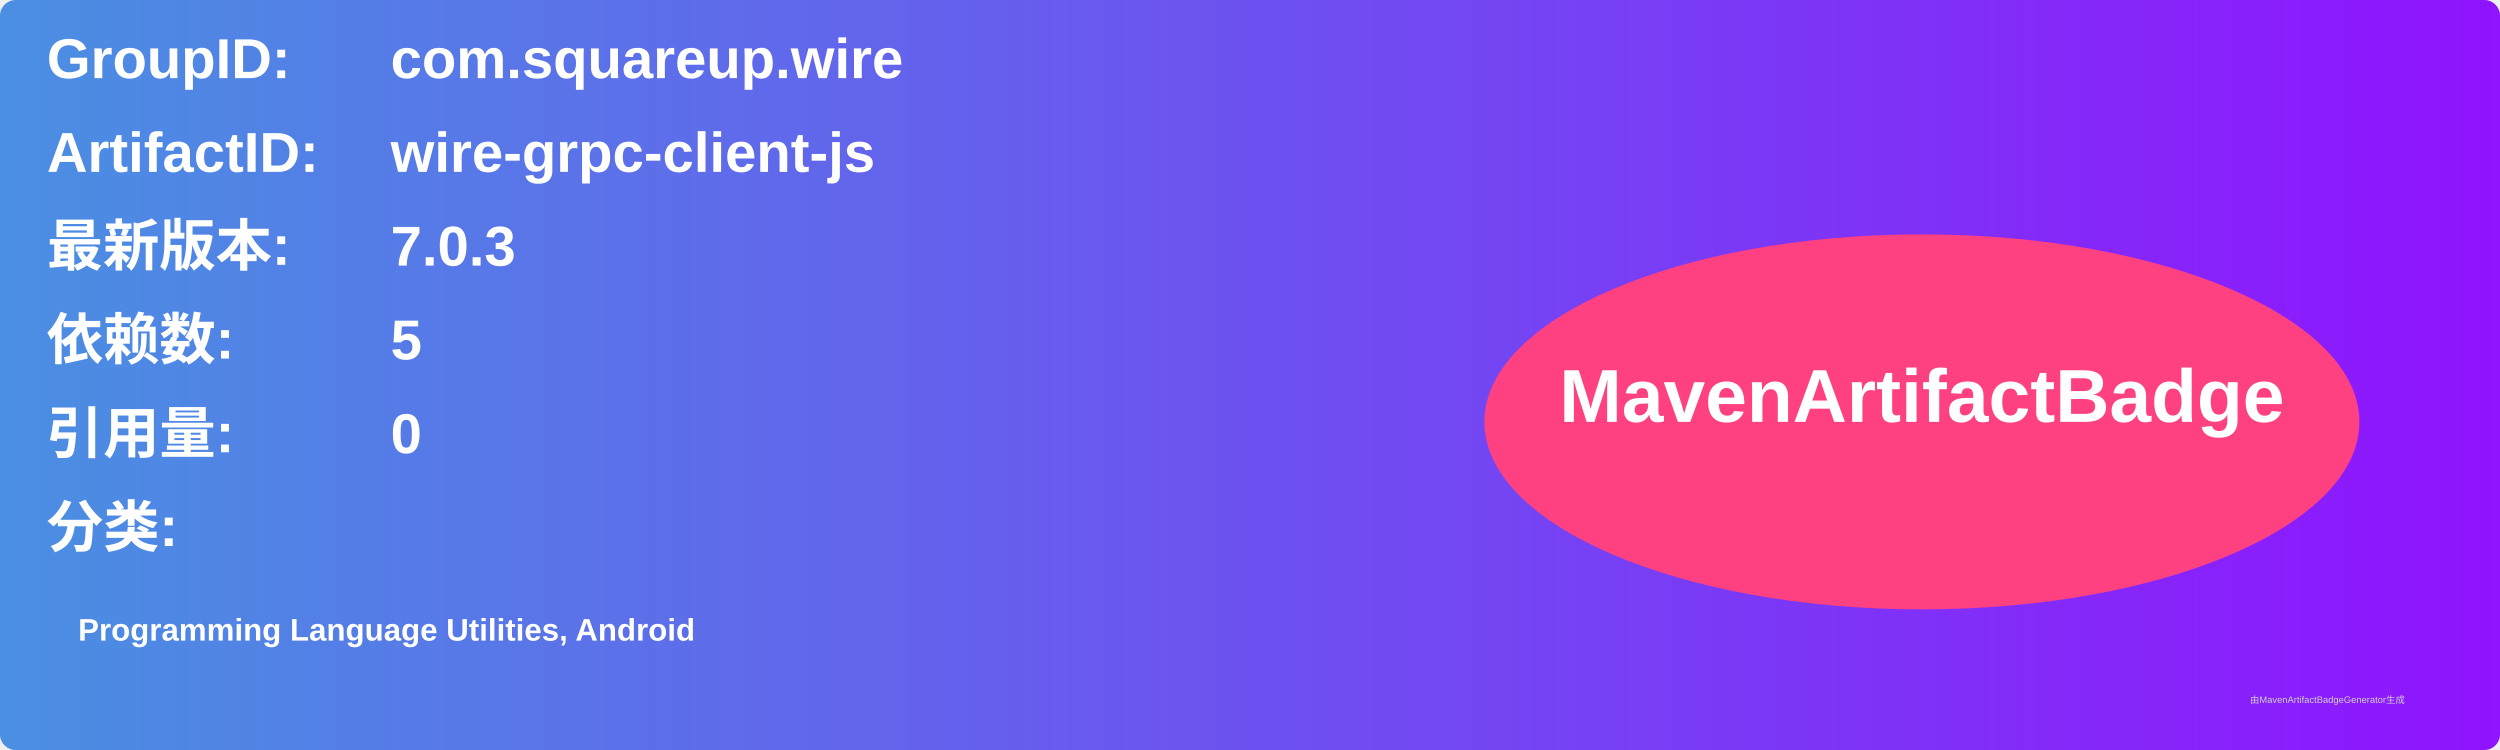
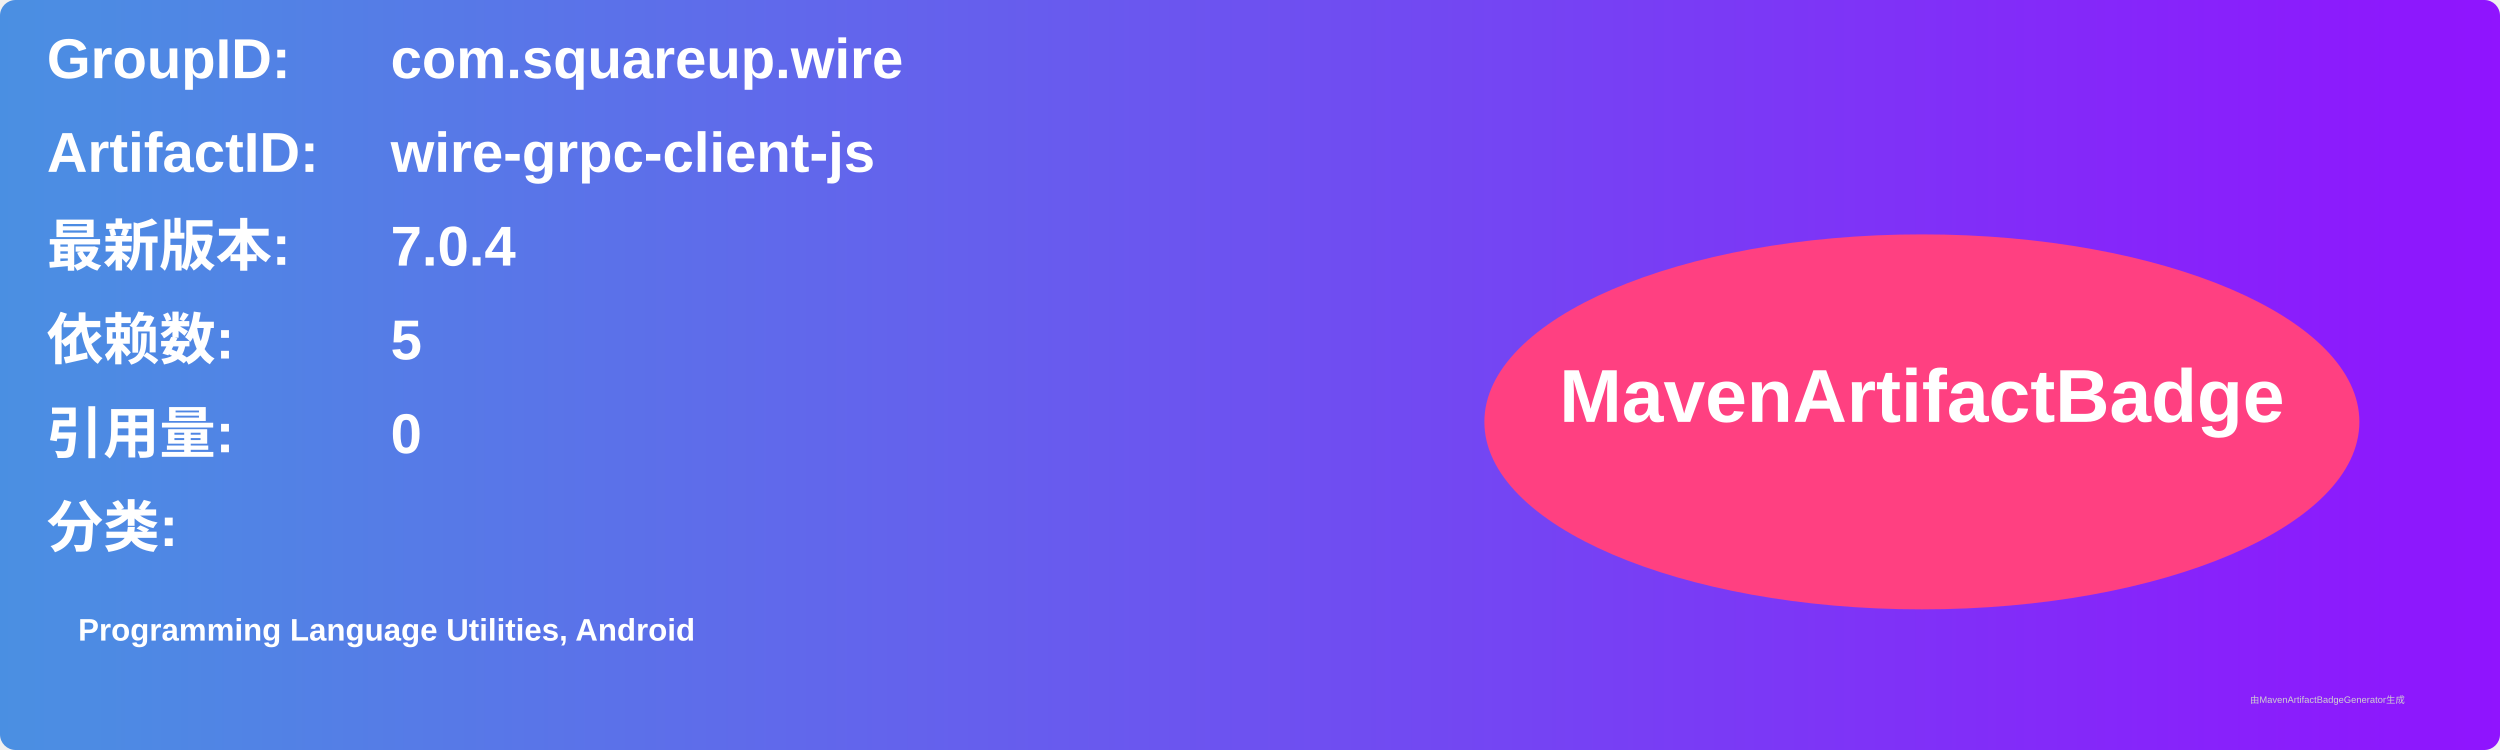
<svg xmlns="http://www.w3.org/2000/svg" width="800" height="240" viewBox="0 0 800 240">
  <linearGradient id="grad" x1="0%" y1="0%" x2="100%" y2="0%">
    <stop offset="0%" stop-color="#4a90e2" />
    <stop offset="100%" stop-color="#9013fe" />
  </linearGradient>
  <rect width="100%" height="100%" rx="5" ry="5" fill="url(#grad)" />
  <g transform="translate(15, 15)">
    <text x="0" y="10" font-family="Arial" font-size="18" fill="white" font-weight="bold" width="260">GroupID:</text>
    <text x="110" y="10" font-family="Arial" font-size="18" fill="white" font-weight="bold" width="460">com.squareup.wire</text>
    <text x="0" y="40" font-family="Arial" font-size="18" fill="white" font-weight="bold" width="260">ArtifactID:</text>
    <text x="110" y="40" font-family="Arial" font-size="18" fill="white" font-weight="bold" width="460">wire-grpc-client-js</text>
    <text x="0" y="70" font-family="Arial" font-size="18" fill="white" font-weight="bold">最新版本:</text>
    <text x="110" y="70" font-family="Arial" font-size="18" fill="white" font-weight="bold">
-       <tspan font-weight="bold">7.0.3</tspan>
+       <tspan font-weight="bold">7.0.4</tspan>
    </text>
    <text x="0" y="100" font-family="Arial" font-size="18" fill="white" font-weight="bold">依赖数: </text>
    <text x="110" y="100" font-family="Arial" font-size="18" fill="white">
      <tspan font-weight="bold">5</tspan>
    </text>
    <text x="0" y="130" font-family="Arial" font-size="18" fill="white" font-weight="bold">引用量: </text>
    <text x="110" y="130" font-family="Arial" font-size="18" fill="white">
      <tspan font-weight="bold">0</tspan>
    </text>
    <text x="0" y="160" font-family="Arial" font-size="18" fill="white" font-weight="bold">分类:</text>
    <text x="10" y="190" font-family="Arial" font-size="10" fill="white">
      <tspan font-weight="bold">Programming Language Utilities, Android</tspan>
    </text>
    <ellipse cx="600" cy="120" rx="140" ry="60" fill="#ff4081" />
    <text x="600" y="120" text-anchor="middle" font-family="Arial" font-size="24" fill="white" font-weight="bold">MavenArtifactBadge</text>
  </g>
  <text x="720" y="225" font-family="Arial" font-size="3" fill="#d0d0d0">由MavenArtifactBadgeGenerator生成</text>
</svg>
